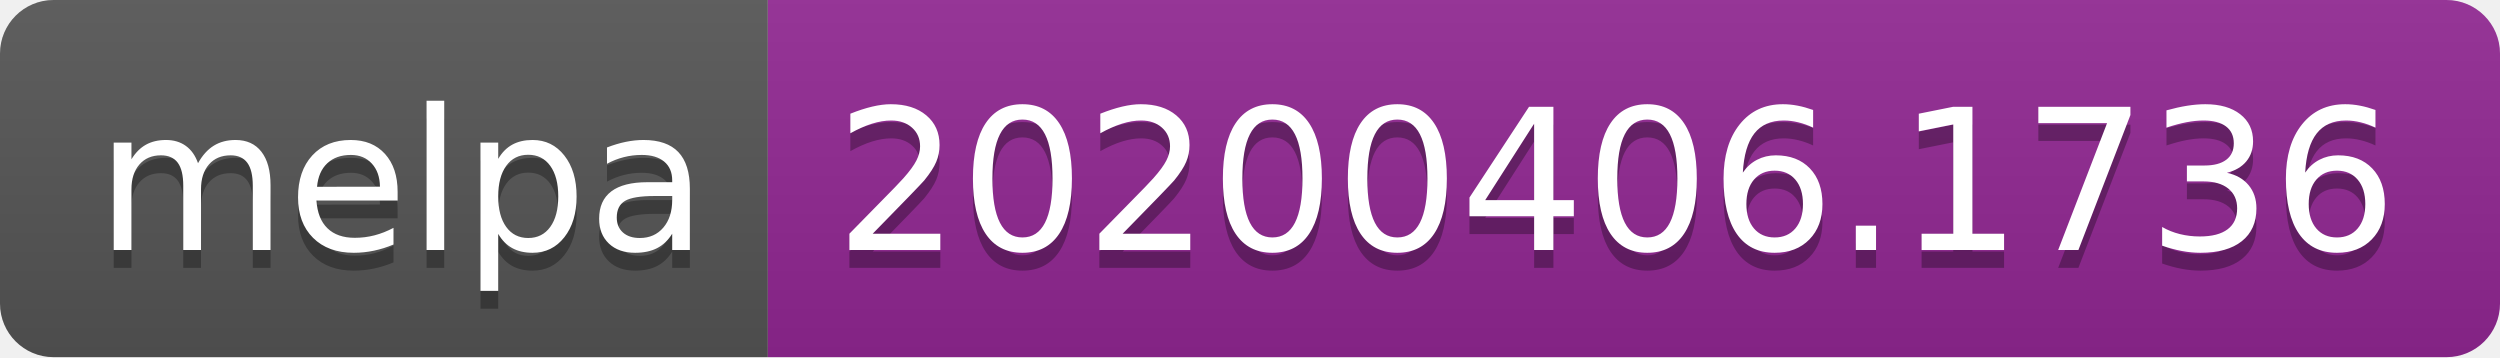
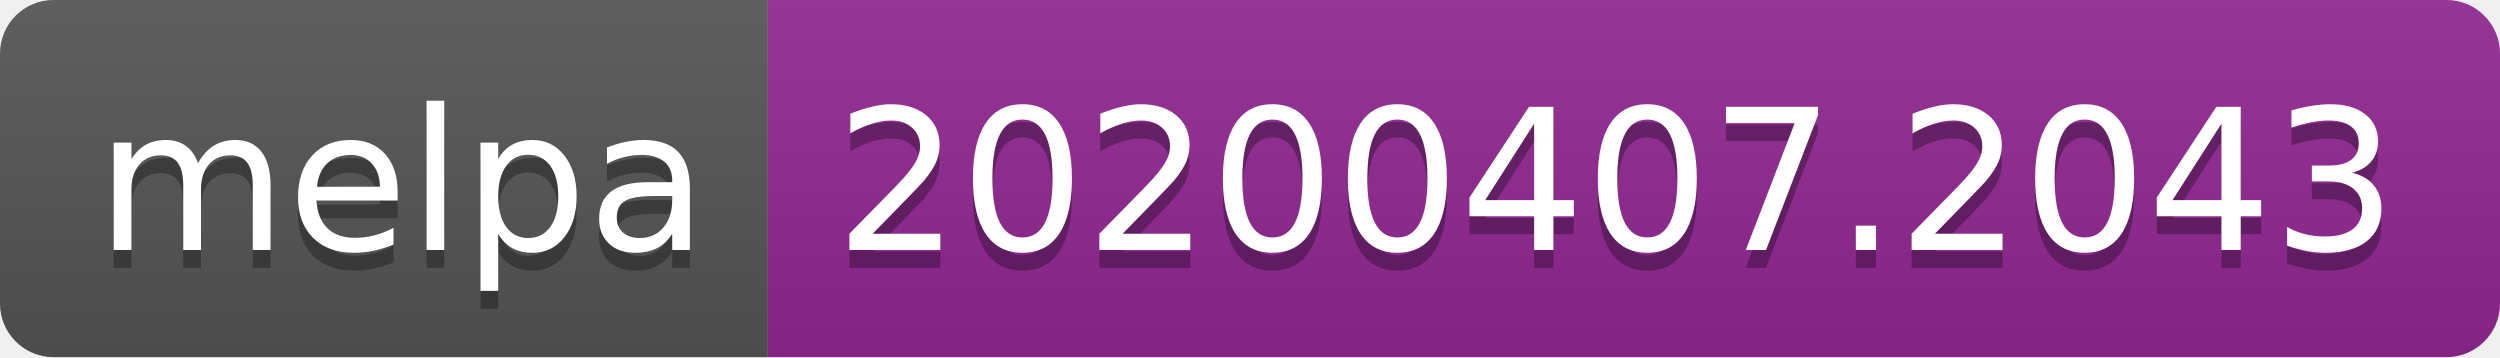
<svg xmlns="http://www.w3.org/2000/svg" width="140" height="20">
  <linearGradient id="b" x2="0" y2="100%">
    <stop offset="0" stop-color="#bbb" stop-opacity=".1" />
    <stop offset="1" stop-opacity=".1" />
  </linearGradient>
  <clipPath id="a">
    <rect width="140" height="20" rx="3" fill="#fff" />
  </clipPath>
  <g clip-path="url(#a)">
    <path fill="#555" d="M0 0h43v20H0z" />
    <path fill="#922793" d="M43 0h97v20H43z" />
    <path fill="url(#b)" d="M0 0h140v20H0z" />
  </g>
  <g fill="#fff" text-anchor="middle" font-family="DejaVu Sans,Verdana,Geneva,sans-serif" font-size="110">
    <text x="225" y="150" fill="#010101" fill-opacity=".3" transform="scale(.1)" textLength="330">melpa</text>
    <text x="225" y="140" transform="scale(.1)" textLength="330">melpa</text>
-     <text x="905" y="150" fill="#010101" fill-opacity=".3" transform="scale(.1)" textLength="870">20200406.1736</text>
-     <text x="905" y="140" transform="scale(.1)" textLength="870">20200406.1736</text>
+     <text x="905" y="150" fill="#010101" fill-opacity=".3" transform="scale(.1)" textLength="870">20200407.2043</text>
+     <text x="905" y="140" transform="scale(.1)" textLength="870">20200407.2043</text>
  </g>
</svg>
